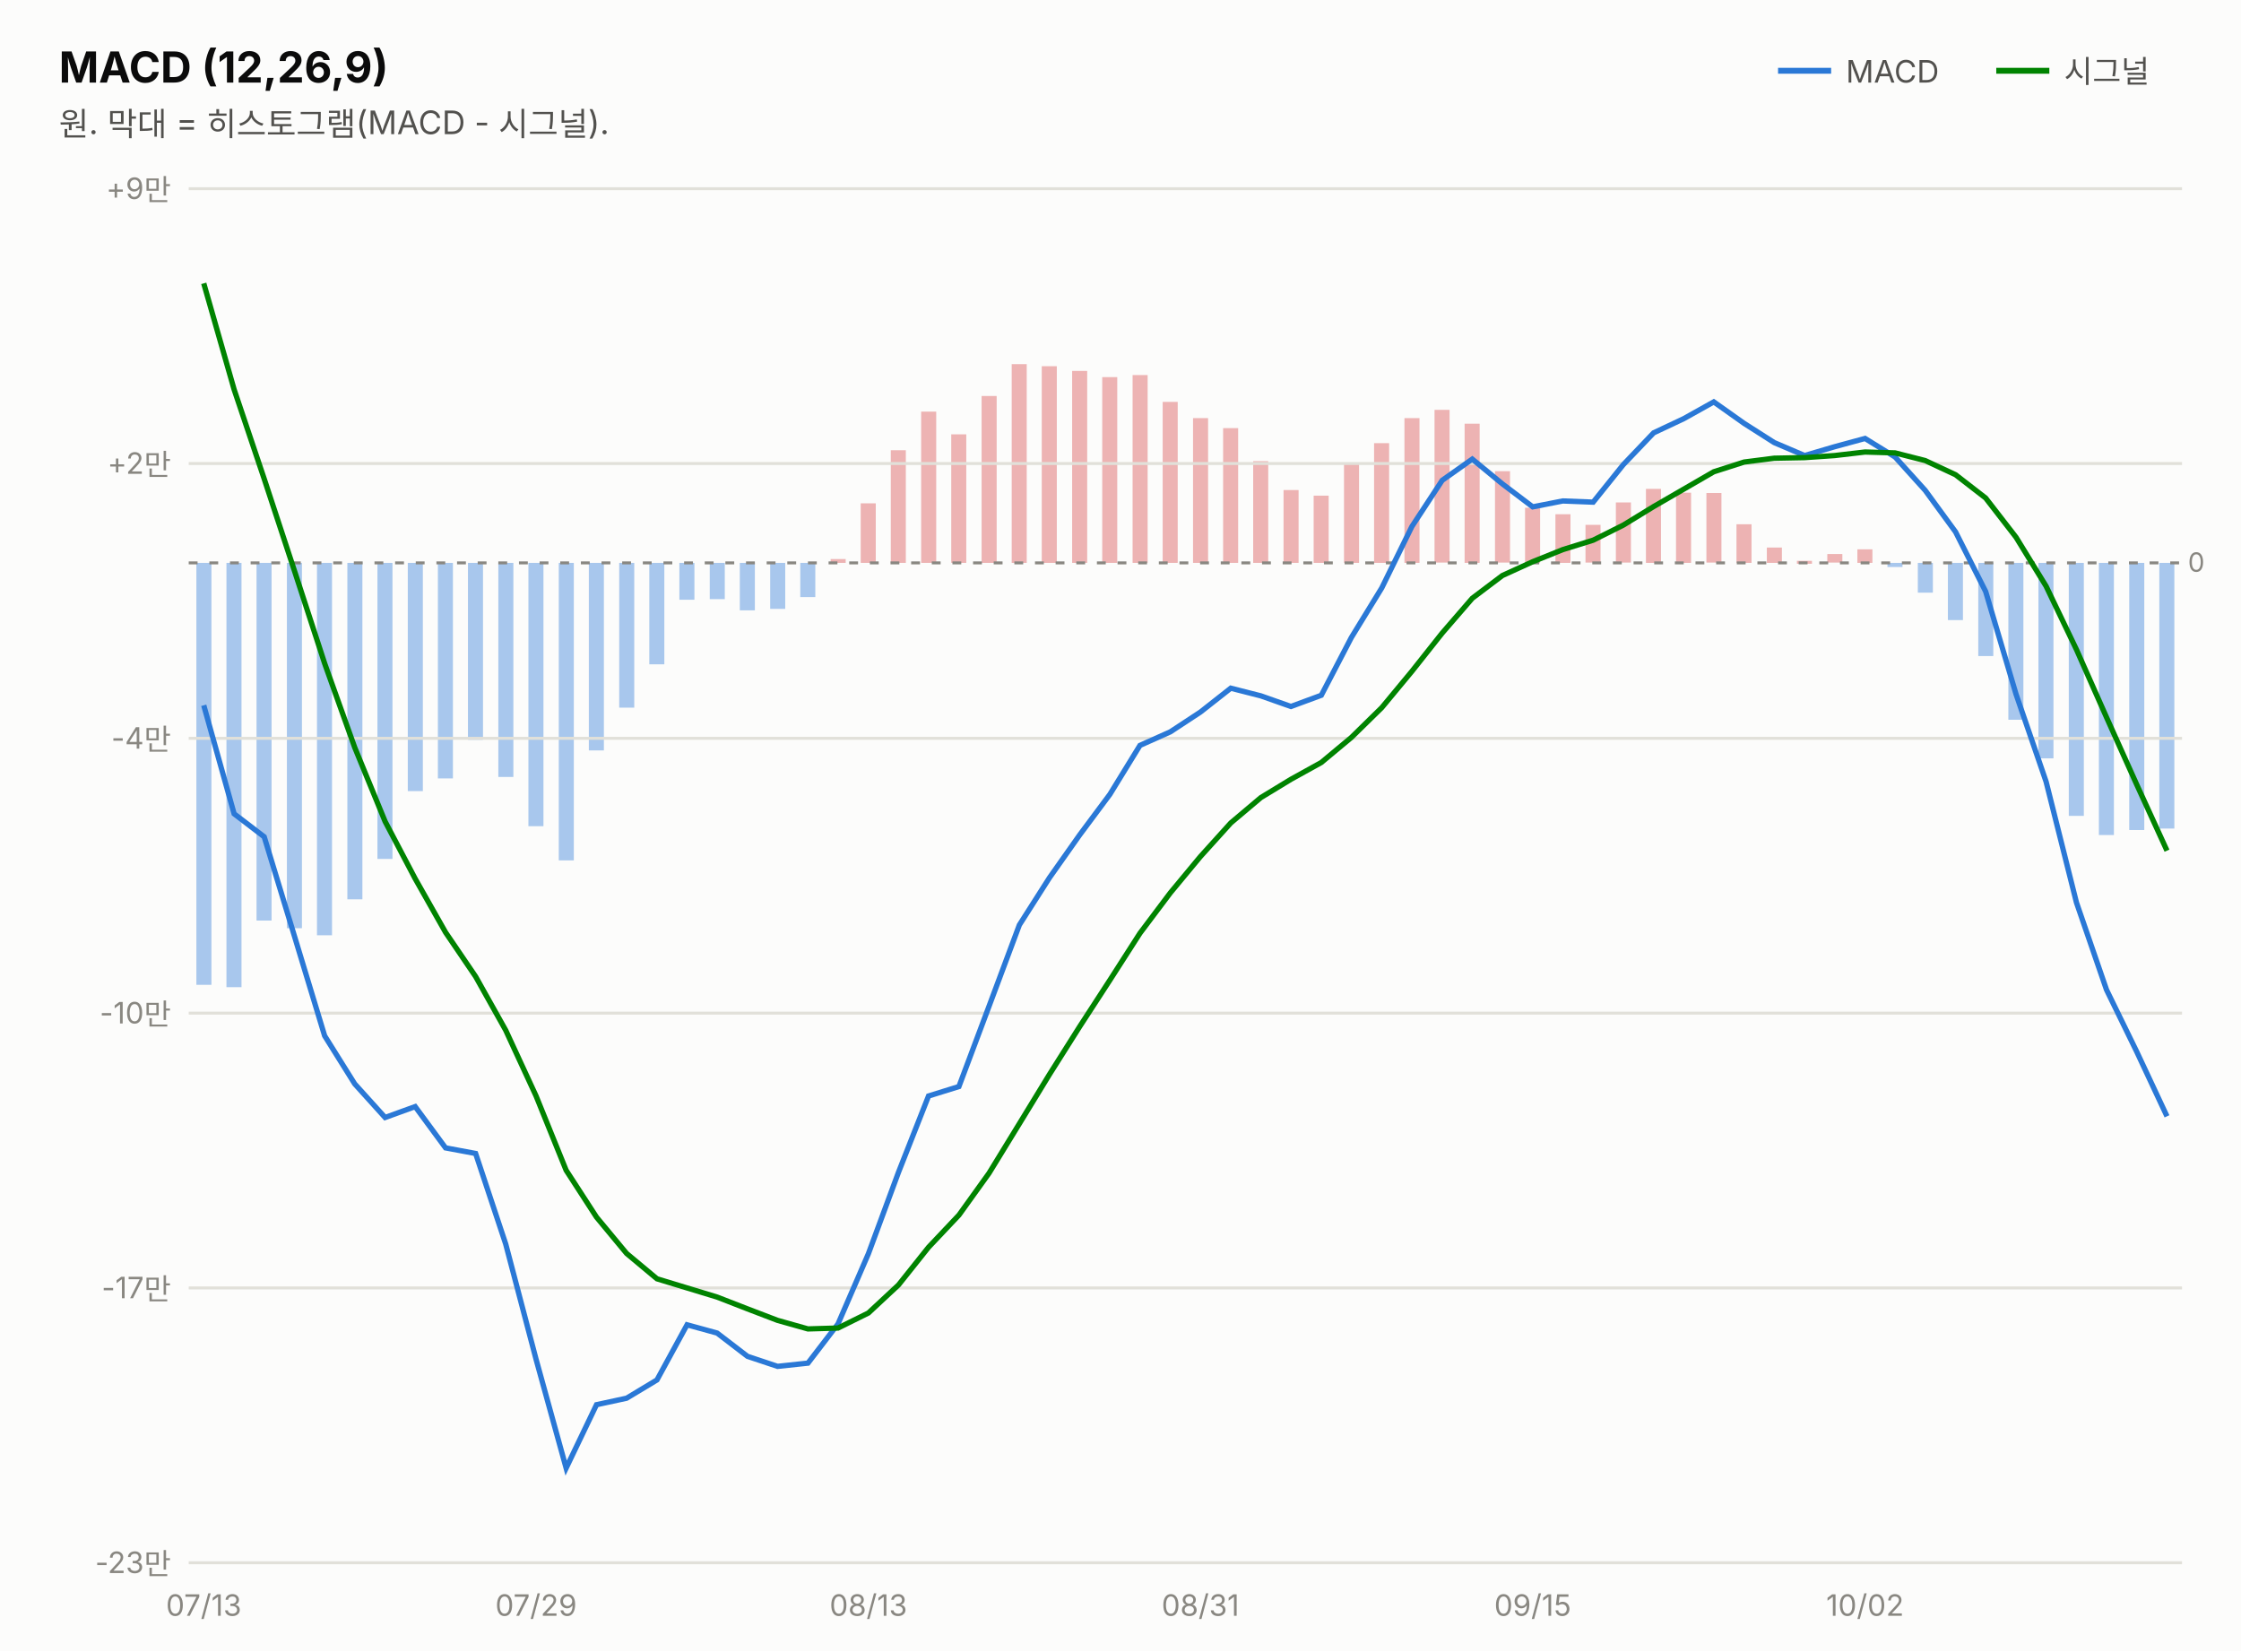
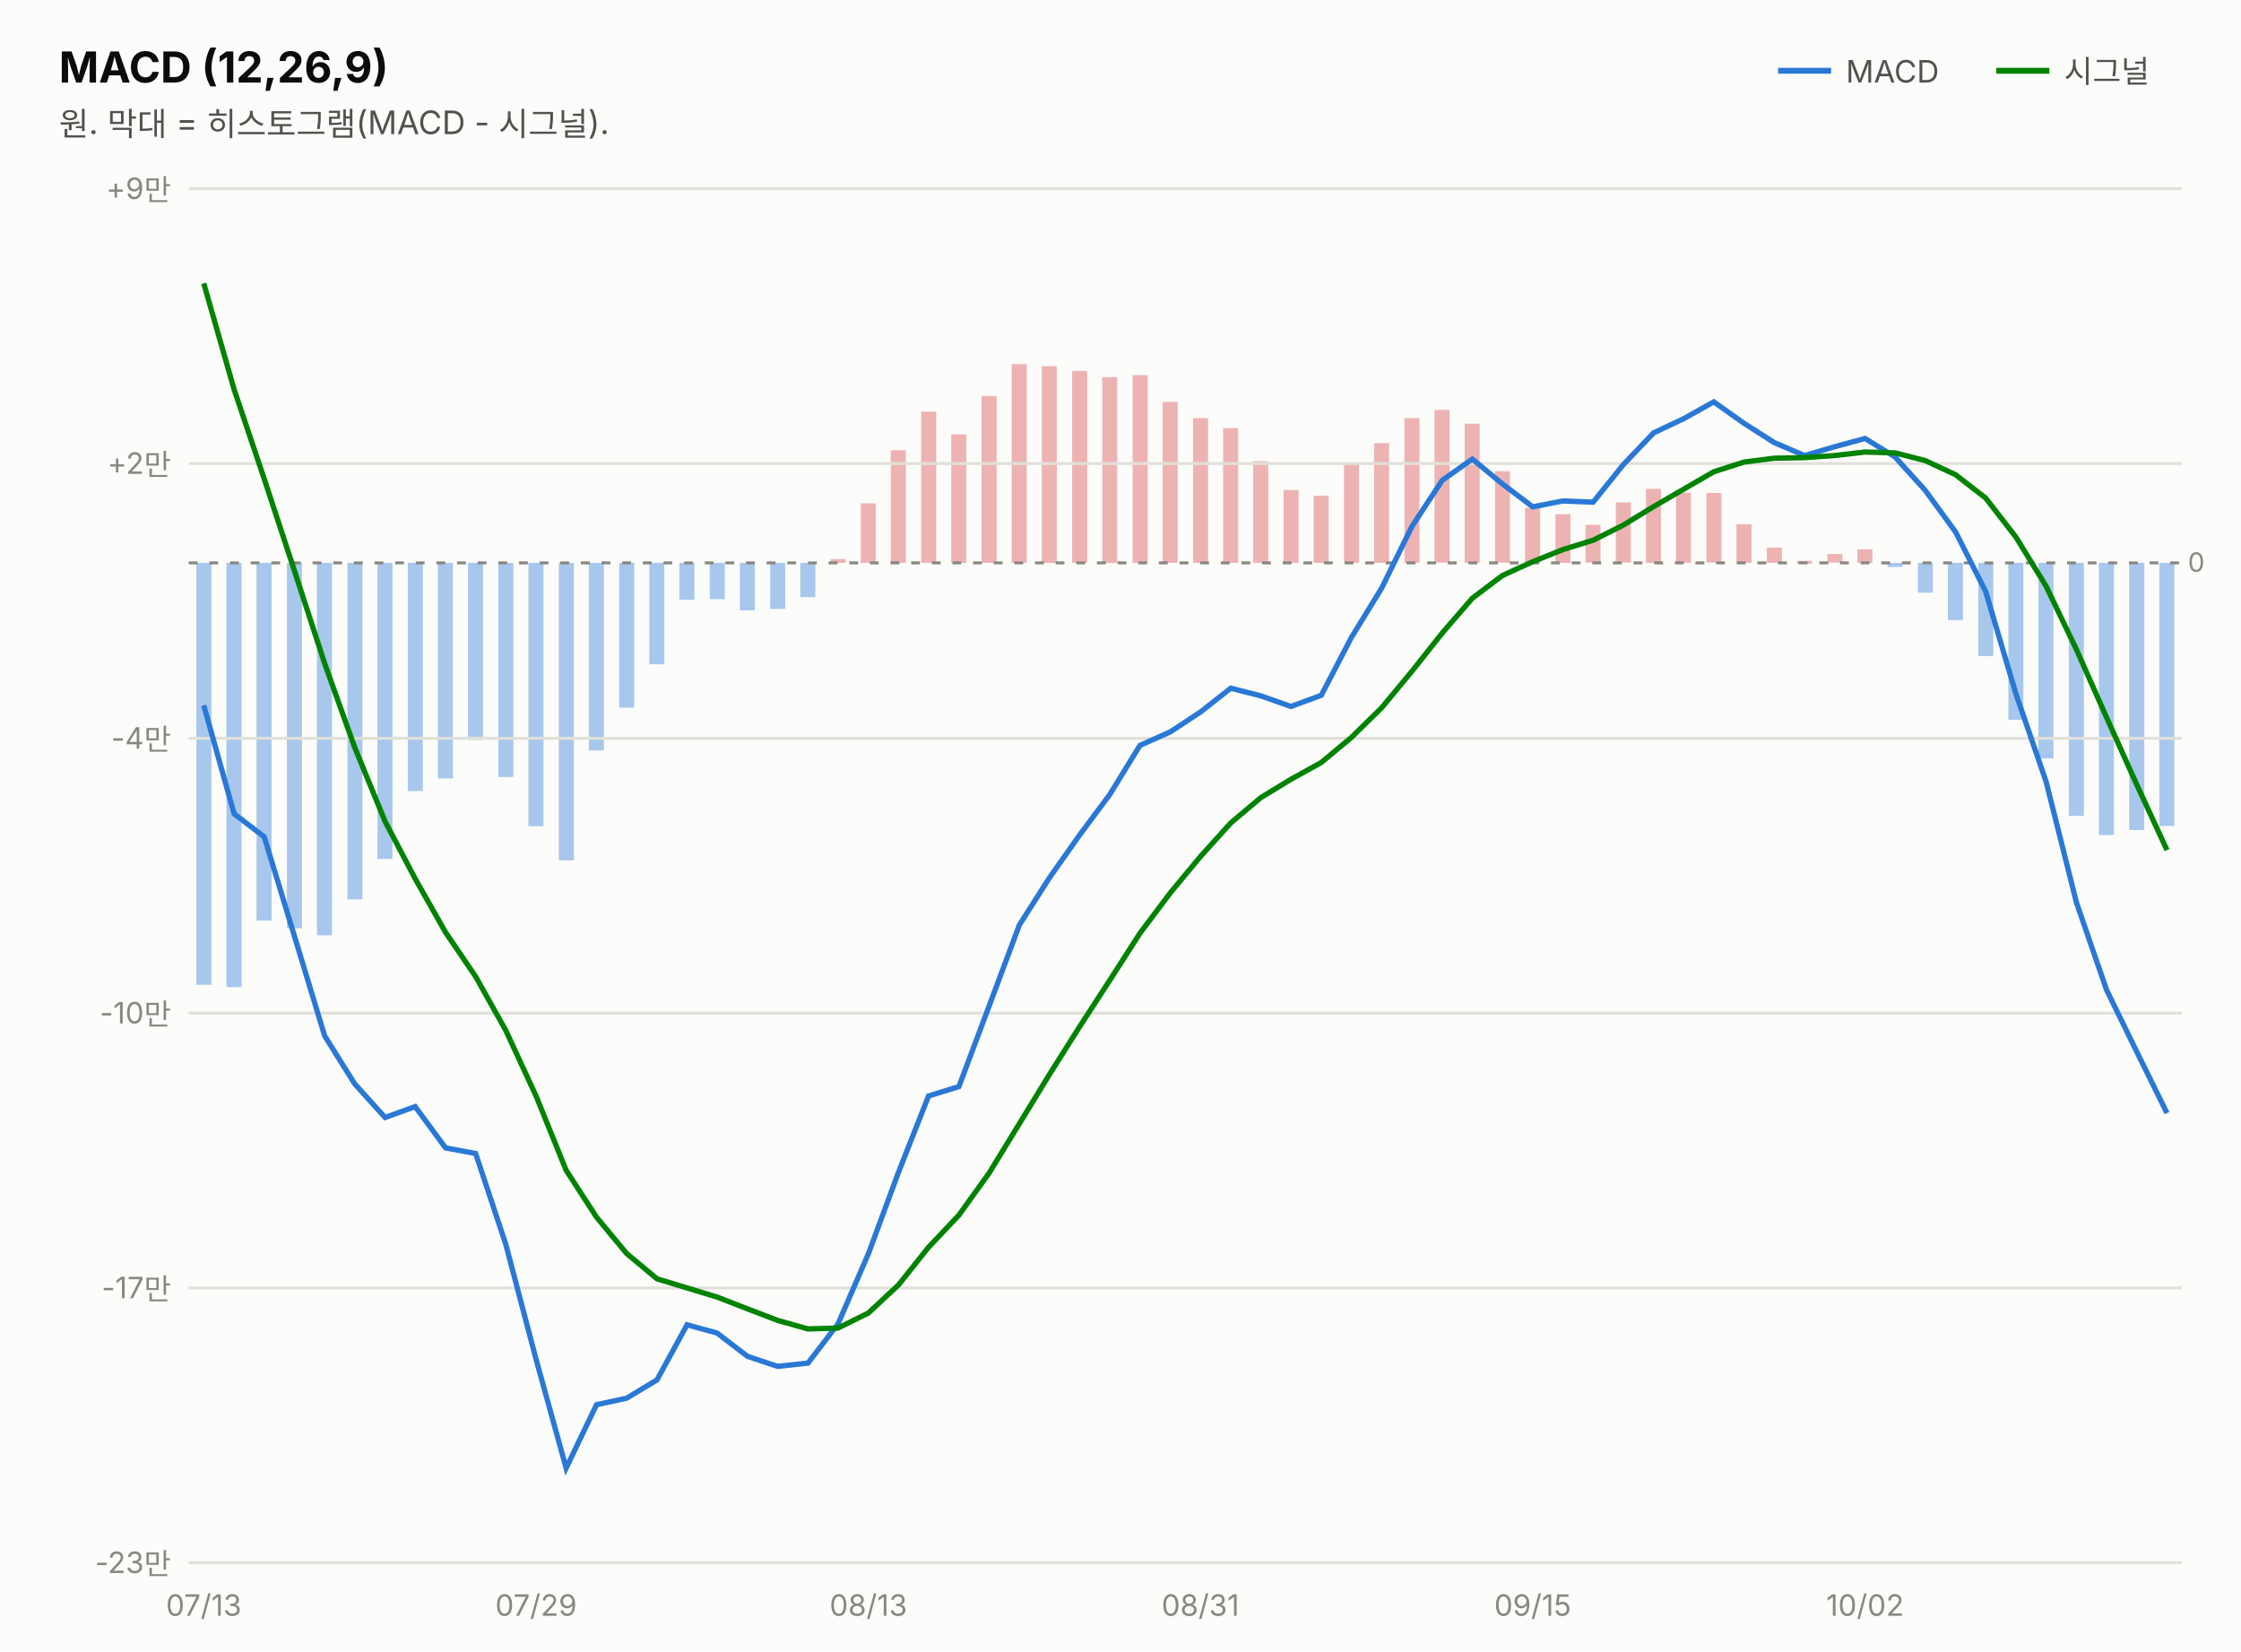
<svg xmlns="http://www.w3.org/2000/svg" width="760" height="560" viewBox="0 0 760 560" font-family="system-ui,-apple-system,&quot;Segoe UI&quot;,&quot;Malgun Gothic&quot;,&quot;Apple SD Gothic Neo&quot;,sans-serif">
  <rect width="760" height="560" fill="#fcfcfb" />
  <text x="20" y="28" font-size="14.5" font-weight="700" fill="#0b0b0b">MACD (12,26,9)</text>
  <text x="20" y="46" font-size="11" fill="#52514e">원. 막대 = 히스토그램(MACD - 시그널).</text>
  <line x1="603" y1="24" x2="621" y2="24" stroke="#2a78d6" stroke-width="2" />
  <text x="626" y="28" font-size="10.5" fill="#52514e">MACD</text>
-   <rect x="732.3" y="190.9" width="5.1" height="90.1" fill="#2a78d6" opacity="0.4" />
+   <rect x="732.3" y="190.9" width="5.1" height="89.2" fill="#2a78d6" opacity="0.4" />
  <rect x="722.1" y="190.9" width="5.1" height="90.6" fill="#2a78d6" opacity="0.4" />
  <rect x="711.8" y="190.9" width="5.1" height="92.3" fill="#2a78d6" opacity="0.4" />
  <rect x="701.6" y="190.9" width="5.1" height="85.8" fill="#2a78d6" opacity="0.4" />
  <rect x="691.3" y="190.9" width="5.1" height="66.3" fill="#2a78d6" opacity="0.4" />
  <rect x="681.1" y="190.9" width="5.1" height="53.2" fill="#2a78d6" opacity="0.4" />
  <rect x="670.9" y="190.9" width="5.1" height="31.6" fill="#2a78d6" opacity="0.4" />
  <rect x="660.6" y="190.9" width="5.1" height="19.4" fill="#2a78d6" opacity="0.4" />
  <rect x="650.4" y="190.9" width="5.1" height="10.1" fill="#2a78d6" opacity="0.4" />
  <rect x="640.1" y="190.9" width="5.1" height="1.4" fill="#2a78d6" opacity="0.4" />
  <rect x="629.9" y="186.3" width="5.1" height="4.6" fill="#d64545" opacity="0.4" />
  <rect x="619.7" y="187.9" width="5.1" height="2.9" fill="#d64545" opacity="0.4" />
  <rect x="609.4" y="190.2" width="5.1" height="1.0" fill="#d64545" opacity="0.4" />
  <rect x="599.2" y="185.7" width="5.1" height="5.2" fill="#d64545" opacity="0.4" />
  <rect x="588.9" y="177.8" width="5.1" height="13.1" fill="#d64545" opacity="0.4" />
  <rect x="578.7" y="167.2" width="5.1" height="23.6" fill="#d64545" opacity="0.4" />
  <rect x="568.4" y="167.1" width="5.1" height="23.8" fill="#d64545" opacity="0.4" />
  <rect x="558.2" y="165.8" width="5.1" height="25.1" fill="#d64545" opacity="0.4" />
  <rect x="548.0" y="170.4" width="5.1" height="20.4" fill="#d64545" opacity="0.4" />
  <rect x="537.7" y="178.0" width="5.1" height="12.8" fill="#d64545" opacity="0.4" />
  <rect x="527.5" y="174.4" width="5.1" height="16.5" fill="#d64545" opacity="0.4" />
  <rect x="517.2" y="172.2" width="5.1" height="18.7" fill="#d64545" opacity="0.4" />
  <rect x="507.0" y="159.8" width="5.1" height="31.0" fill="#d64545" opacity="0.4" />
  <rect x="496.7" y="143.7" width="5.1" height="47.2" fill="#d64545" opacity="0.4" />
  <rect x="486.5" y="139.0" width="5.1" height="51.8" fill="#d64545" opacity="0.4" />
  <rect x="476.3" y="141.8" width="5.1" height="49.1" fill="#d64545" opacity="0.4" />
  <rect x="466.0" y="150.3" width="5.1" height="40.6" fill="#d64545" opacity="0.4" />
  <rect x="455.8" y="157.0" width="5.1" height="33.9" fill="#d64545" opacity="0.4" />
  <rect x="445.5" y="168.1" width="5.1" height="22.8" fill="#d64545" opacity="0.4" />
  <rect x="435.3" y="166.2" width="5.1" height="24.7" fill="#d64545" opacity="0.4" />
  <rect x="425.0" y="156.4" width="5.1" height="34.5" fill="#d64545" opacity="0.4" />
  <rect x="414.8" y="145.2" width="5.1" height="45.7" fill="#d64545" opacity="0.4" />
  <rect x="404.6" y="141.8" width="5.1" height="49.1" fill="#d64545" opacity="0.4" />
  <rect x="394.3" y="136.3" width="5.1" height="54.6" fill="#d64545" opacity="0.4" />
  <rect x="384.1" y="127.2" width="5.1" height="63.7" fill="#d64545" opacity="0.4" />
  <rect x="373.8" y="127.9" width="5.1" height="63.0" fill="#d64545" opacity="0.4" />
  <rect x="363.6" y="125.8" width="5.1" height="65.1" fill="#d64545" opacity="0.4" />
  <rect x="353.3" y="124.2" width="5.1" height="66.7" fill="#d64545" opacity="0.4" />
  <rect x="343.1" y="123.5" width="5.1" height="67.4" fill="#d64545" opacity="0.4" />
  <rect x="332.9" y="134.3" width="5.1" height="56.6" fill="#d64545" opacity="0.4" />
  <rect x="322.6" y="147.3" width="5.1" height="43.6" fill="#d64545" opacity="0.4" />
  <rect x="312.4" y="139.6" width="5.1" height="51.3" fill="#d64545" opacity="0.4" />
  <rect x="302.1" y="152.7" width="5.1" height="38.2" fill="#d64545" opacity="0.4" />
  <rect x="291.9" y="170.7" width="5.1" height="20.2" fill="#d64545" opacity="0.4" />
  <rect x="281.7" y="189.6" width="5.1" height="1.3" fill="#d64545" opacity="0.4" />
  <rect x="271.4" y="190.9" width="5.1" height="11.6" fill="#2a78d6" opacity="0.4" />
  <rect x="261.2" y="190.9" width="5.1" height="15.6" fill="#2a78d6" opacity="0.4" />
  <rect x="250.9" y="190.9" width="5.1" height="16.1" fill="#2a78d6" opacity="0.4" />
  <rect x="240.7" y="190.9" width="5.1" height="12.3" fill="#2a78d6" opacity="0.4" />
  <rect x="230.4" y="190.9" width="5.1" height="12.5" fill="#2a78d6" opacity="0.4" />
  <rect x="220.2" y="190.9" width="5.1" height="34.4" fill="#2a78d6" opacity="0.4" />
  <rect x="210.0" y="190.9" width="5.1" height="49.1" fill="#2a78d6" opacity="0.4" />
  <rect x="199.7" y="190.9" width="5.1" height="63.6" fill="#2a78d6" opacity="0.4" />
  <rect x="189.5" y="190.9" width="5.1" height="100.9" fill="#2a78d6" opacity="0.4" />
  <rect x="179.2" y="190.9" width="5.1" height="89.3" fill="#2a78d6" opacity="0.4" />
  <rect x="169.0" y="190.9" width="5.1" height="72.6" fill="#2a78d6" opacity="0.4" />
  <rect x="158.7" y="190.9" width="5.1" height="60.0" fill="#2a78d6" opacity="0.4" />
  <rect x="148.5" y="190.9" width="5.1" height="73.1" fill="#2a78d6" opacity="0.4" />
  <rect x="138.3" y="190.9" width="5.1" height="77.4" fill="#2a78d6" opacity="0.4" />
  <rect x="128.0" y="190.9" width="5.1" height="100.4" fill="#2a78d6" opacity="0.4" />
  <rect x="117.8" y="190.9" width="5.1" height="114.1" fill="#2a78d6" opacity="0.4" />
  <rect x="107.5" y="190.9" width="5.1" height="126.3" fill="#2a78d6" opacity="0.4" />
  <rect x="97.3" y="190.9" width="5.1" height="123.9" fill="#2a78d6" opacity="0.4" />
  <rect x="87.0" y="190.9" width="5.1" height="121.3" fill="#2a78d6" opacity="0.4" />
  <rect x="76.8" y="190.9" width="5.1" height="143.9" fill="#2a78d6" opacity="0.4" />
  <rect x="66.6" y="190.9" width="5.1" height="143.1" fill="#2a78d6" opacity="0.4" />
  <line x1="677" y1="24" x2="695" y2="24" stroke="#008300" stroke-width="2" />
  <text x="700" y="28" font-size="10.5" fill="#52514e">시그널</text>
  <line x1="64" y1="530.0" x2="740" y2="530.0" stroke="#e1e0d9" stroke-width="1" />
  <text x="58" y="533.5" font-size="10" fill="#898781" text-anchor="end" style="font-variant-numeric:tabular-nums">-23만</text>
  <line x1="64" y1="436.8" x2="740" y2="436.8" stroke="#e1e0d9" stroke-width="1" />
  <text x="58" y="440.3" font-size="10" fill="#898781" text-anchor="end" style="font-variant-numeric:tabular-nums">-17만</text>
  <line x1="64" y1="343.6" x2="740" y2="343.6" stroke="#e1e0d9" stroke-width="1" />
  <text x="58" y="347.1" font-size="10" fill="#898781" text-anchor="end" style="font-variant-numeric:tabular-nums">-10만</text>
  <line x1="64" y1="250.4" x2="740" y2="250.4" stroke="#e1e0d9" stroke-width="1" />
  <text x="58" y="253.9" font-size="10" fill="#898781" text-anchor="end" style="font-variant-numeric:tabular-nums">-4만</text>
  <line x1="64" y1="157.2" x2="740" y2="157.2" stroke="#e1e0d9" stroke-width="1" />
  <text x="58" y="160.7" font-size="10" fill="#898781" text-anchor="end" style="font-variant-numeric:tabular-nums">+2만</text>
  <line x1="64" y1="64.0" x2="740" y2="64.0" stroke="#e1e0d9" stroke-width="1" />
  <text x="58" y="67.5" font-size="10" fill="#898781" text-anchor="end" style="font-variant-numeric:tabular-nums">+9만</text>
  <line x1="64" y1="190.9" x2="740" y2="190.9" stroke="#898781" stroke-width="1" stroke-dasharray="3 4" />
  <text x="742" y="193.9" font-size="9" fill="#898781">0</text>
-   <path d="M69.1,239.2 L79.4,276.0 L89.6,283.8 L99.8,317.3 L110.1,351.3 L120.3,367.6 L130.6,379.0 L140.8,375.3 L151.1,389.3 L161.3,391.2 L171.5,421.9 L181.8,461.0 L192.0,497.9 L202.3,476.4 L212.5,474.2 L222.8,468.0 L233.0,449.3 L243.2,452.1 L253.5,460.0 L263.7,463.4 L274.0,462.3 L284.2,449.0 L294.5,425.2 L304.7,397.6 L314.9,371.7 L325.2,368.5 L335.4,341.3 L345.7,313.7 L355.9,297.7 L366.2,283.1 L376.4,269.4 L386.6,252.8 L396.9,248.2 L407.1,241.5 L417.4,233.4 L427.6,236.0 L437.8,239.6 L448.1,235.8 L458.3,216.2 L468.6,199.4 L478.8,178.6 L489.1,162.9 L499.3,155.7 L509.5,164.1 L519.8,171.9 L530.0,169.9 L540.3,170.3 L550.5,157.6 L560.8,146.8 L571.0,142.0 L581.2,136.3 L591.5,143.6 L601.7,150.1 L612.0,154.5 L622.2,151.5 L632.5,148.7 L642.7,155.0 L652.9,166.3 L663.2,180.4 L673.4,200.6 L683.7,235.4 L693.9,265.1 L704.2,306.1 L714.4,335.7 L724.6,356.6 L734.9,378.6" fill="none" stroke="#2a78d6" stroke-width="1.8" />
-   <path d="M69.1,96.1 L79.4,132.1 L89.6,162.4 L99.8,193.4 L110.1,225.0 L120.3,253.5 L130.6,278.6 L140.8,298.0 L151.1,316.2 L161.3,331.2 L171.5,349.4 L181.8,371.7 L192.0,396.9 L202.3,412.8 L212.5,425.1 L222.8,433.7 L233.0,436.8 L243.2,439.9 L253.5,443.9 L263.7,447.8 L274.0,450.7 L284.2,450.4 L294.5,445.3 L304.7,435.8 L314.9,423.0 L325.2,412.1 L335.4,397.9 L345.7,381.1 L355.9,364.4 L366.2,348.1 L376.4,332.4 L386.6,316.5 L396.9,302.8 L407.1,290.5 L417.4,279.1 L427.6,270.5 L437.8,264.3 L448.1,258.6 L458.3,250.1 L468.6,240.0 L478.8,227.7 L489.1,214.7 L499.3,202.9 L509.5,195.2 L519.8,190.5 L530.0,186.4 L540.3,183.2 L550.5,178.1 L560.8,171.8 L571.0,165.9 L581.2,160.0 L591.5,156.7 L601.7,155.4 L612.0,155.2 L622.2,154.5 L632.5,153.3 L642.7,153.6 L652.9,156.2 L663.2,161.0 L673.4,168.9 L683.7,182.2 L693.9,198.8 L704.2,220.3 L714.4,243.3 L724.6,266.0 L734.9,288.5" fill="none" stroke="#008300" stroke-width="1.8" />
+   <path d="M69.1,239.2 L79.4,276.0 L89.6,283.8 L99.8,317.3 L110.1,351.3 L120.3,367.6 L130.6,379.0 L140.8,375.3 L151.1,389.3 L161.3,391.2 L171.5,421.9 L181.8,461.0 L192.0,497.9 L202.3,476.4 L212.5,474.2 L222.8,468.0 L233.0,449.3 L243.2,452.1 L253.5,460.0 L263.7,463.4 L274.0,462.3 L284.2,449.0 L294.5,425.2 L304.7,397.6 L314.9,371.7 L325.2,368.5 L335.4,341.3 L345.7,313.7 L355.9,297.7 L366.2,283.1 L376.4,269.4 L386.6,252.8 L396.9,248.2 L407.1,241.5 L417.4,233.4 L427.6,236.0 L437.8,239.6 L448.1,235.8 L458.3,216.2 L468.6,199.4 L478.8,178.6 L489.1,162.9 L499.3,155.7 L509.5,164.1 L519.8,171.9 L530.0,169.9 L540.3,170.3 L550.5,157.6 L560.8,146.8 L571.0,142.0 L581.2,136.3 L591.5,143.6 L601.7,150.1 L612.0,154.5 L622.2,151.5 L632.5,148.7 L642.7,155.0 L652.9,166.3 L663.2,180.4 L673.4,200.6 L683.7,235.4 L693.9,265.1 L704.2,306.1 L714.4,335.7 L724.6,356.6 L734.9,377.5" fill="none" stroke="#2a78d6" stroke-width="1.8" />
+   <path d="M69.1,96.1 L79.4,132.1 L89.6,162.4 L99.8,193.4 L110.1,225.0 L120.3,253.5 L130.6,278.6 L140.8,298.0 L151.1,316.2 L161.3,331.2 L171.5,349.4 L181.8,371.7 L192.0,396.9 L202.3,412.8 L212.5,425.1 L222.8,433.7 L233.0,436.8 L243.2,439.9 L253.5,443.9 L263.7,447.8 L274.0,450.7 L284.2,450.4 L294.5,445.3 L304.7,435.8 L314.9,423.0 L325.2,412.1 L335.4,397.9 L345.7,381.1 L355.9,364.4 L366.2,348.1 L376.4,332.4 L386.6,316.5 L396.9,302.8 L407.1,290.5 L417.4,279.1 L427.6,270.5 L437.8,264.3 L448.1,258.6 L458.3,250.1 L468.6,240.0 L478.8,227.7 L489.1,214.7 L499.3,202.9 L509.5,195.2 L519.8,190.5 L530.0,186.4 L540.3,183.2 L550.5,178.1 L560.8,171.8 L571.0,165.9 L581.2,160.0 L591.5,156.7 L601.7,155.4 L612.0,155.2 L622.2,154.5 L632.5,153.3 L642.7,153.6 L652.9,156.2 L663.2,161.0 L673.4,168.9 L683.7,182.2 L693.9,198.8 L704.2,220.3 L714.4,243.3 L724.6,266.0 L734.9,288.3" fill="none" stroke="#008300" stroke-width="1.8" />
  <text x="69.1" y="548" font-size="10" fill="#898781" text-anchor="middle">07/13</text>
  <text x="181.8" y="548" font-size="10" fill="#898781" text-anchor="middle">07/29</text>
  <text x="294.5" y="548" font-size="10" fill="#898781" text-anchor="middle">08/13</text>
  <text x="407.1" y="548" font-size="10" fill="#898781" text-anchor="middle">08/31</text>
  <text x="519.8" y="548" font-size="10" fill="#898781" text-anchor="middle">09/15</text>
  <text x="632.5" y="548" font-size="10" fill="#898781" text-anchor="middle">10/02</text>
</svg>
